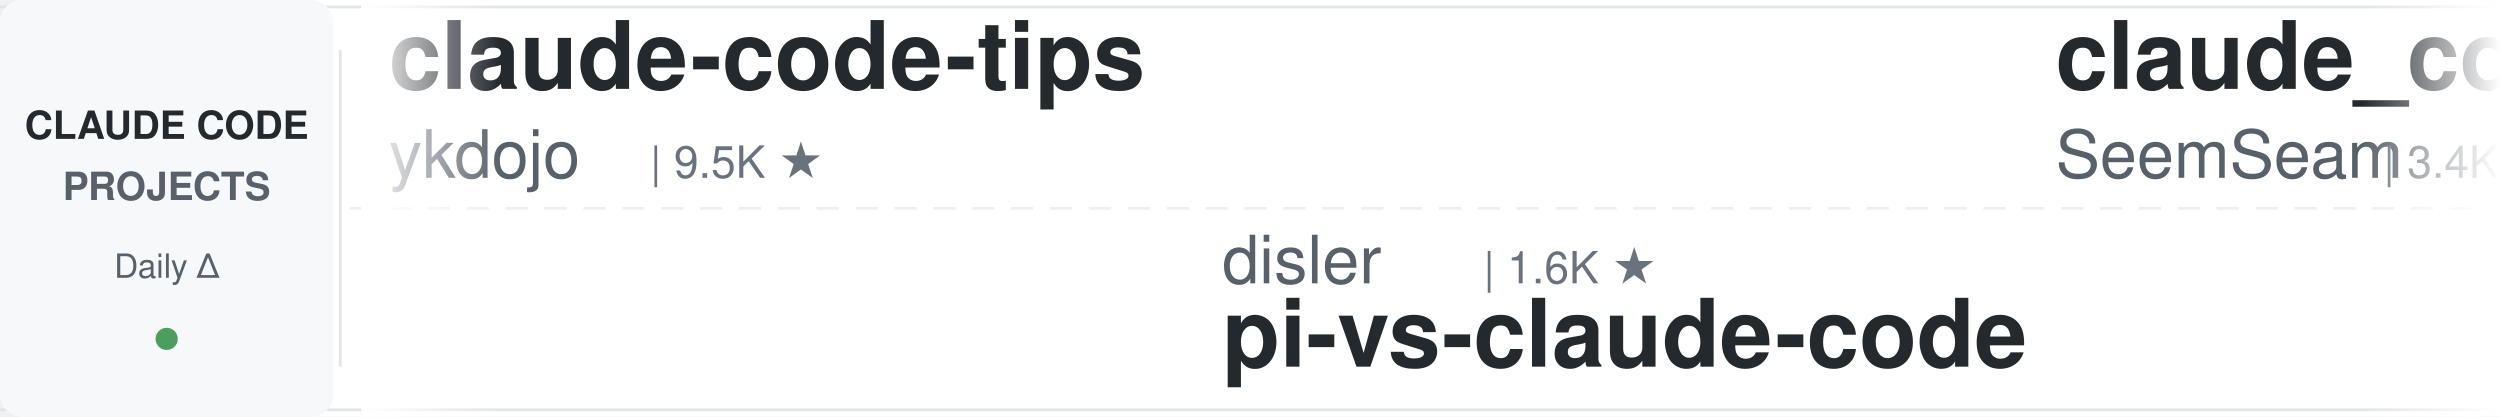
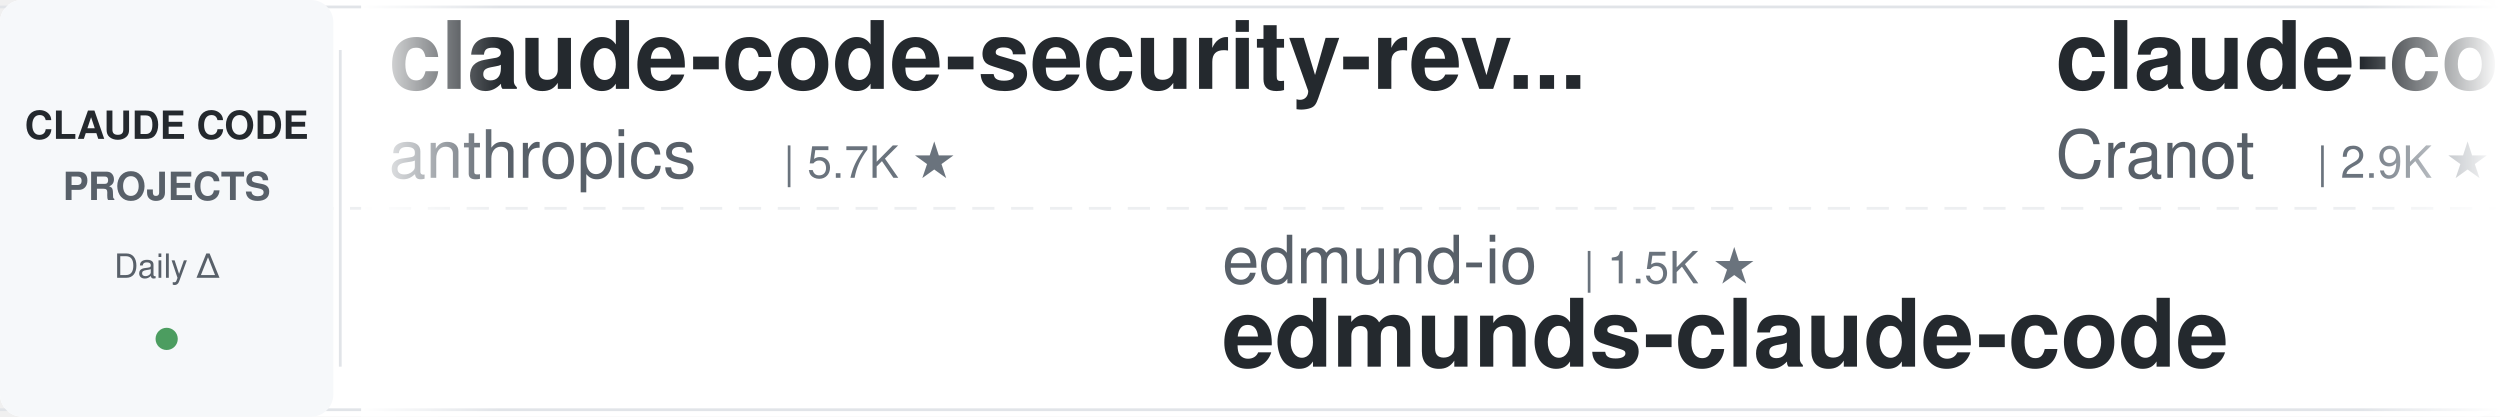
<svg xmlns="http://www.w3.org/2000/svg" width="900" height="150">
  <defs>
    <linearGradient id="leftFade" x1="0%" y1="0%" x2="100%" y2="0%">
      <stop offset="0%" style="stop-color:#ffffff;stop-opacity:1" />
      <stop offset="100%" style="stop-color:#ffffff;stop-opacity:0" />
    </linearGradient>
    <linearGradient id="rightFade" x1="0%" y1="0%" x2="100%" y2="0%">
      <stop offset="0%" style="stop-color:#ffffff;stop-opacity:0" />
      <stop offset="100%" style="stop-color:#ffffff;stop-opacity:1" />
    </linearGradient>
  </defs>
  <rect width="900" height="150" fill="#ffffff" rx="8" />
  <rect x="0" y="2" width="900" height="1" fill="#e1e4e8" />
  <rect x="0" y="147" width="900" height="1" fill="#e1e4e8" />
  <line x1="0" y1="75" x2="900" y2="75" stroke="#e1e4e8" stroke-width="1" stroke-dasharray="8 6" opacity="0.6" />
  <rect x="0" y="0" width="120" height="150" fill="#f6f8fa" rx="8" />
  <text x="60" y="50" font-family="-apple-system, BlinkMacSystemFont, 'Segoe UI', Helvetica, Arial, sans-serif" font-size="14" font-weight="600" fill="#24292e" text-anchor="middle">CLAUDE CODE</text>
  <text x="60" y="72" font-family="-apple-system, BlinkMacSystemFont, 'Segoe UI', Helvetica, Arial, sans-serif" font-size="14" font-weight="600" fill="#586069" text-anchor="middle">PROJECTS</text>
  <text x="60" y="100" font-family="-apple-system, BlinkMacSystemFont, 'Segoe UI', Helvetica, Arial, sans-serif" font-size="12" font-weight="500" fill="#586069" text-anchor="middle">Daily Δ</text>
  <circle cx="60" cy="122" r="4" fill="#22863a" opacity="0.8" />
  <rect x="122" y="18" width="1" height="114" fill="#e1e4e8" />
  <clipPath id="tickerClip">
    <rect x="130" y="0" width="770" height="150" />
  </clipPath>
  <g clip-path="url(#tickerClip)">
    <g id="tickerItems">
      <animateTransform attributeName="transform" attributeType="XML" type="translate" from="0 0" to="-3000 0" dur="54s" repeatCount="indefinite" />
      <g transform="translate(0, 0)">
-         <text x="140" y="32" font-family="-apple-system, BlinkMacSystemFont, 'Segoe UI', Helvetica, Arial, sans-serif" font-size="34" font-weight="600" fill="#24292e">claude-code-tips</text>
-         <text x="140" y="64" font-family="-apple-system, BlinkMacSystemFont, 'Segoe UI', Helvetica, Arial, sans-serif" font-size="24" font-weight="400" fill="#586069">ykdojo</text>
-         <text x="234" y="64" font-family="-apple-system, BlinkMacSystemFont, 'Segoe UI', Helvetica, Arial, sans-serif" font-size="16" font-weight="500" fill="#6a737d">| 9.5K ★</text>
+         <text x="140" y="32" font-family="-apple-system, BlinkMacSystemFont, 'Segoe UI', Helvetica, Arial, sans-serif" font-size="34" font-weight="600" fill="#24292e">claude-code-security-rev...</text>
+         <text x="140" y="64" font-family="-apple-system, BlinkMacSystemFont, 'Segoe UI', Helvetica, Arial, sans-serif" font-size="24" font-weight="400" fill="#586069">anthropics</text>
+         <text x="282" y="64" font-family="-apple-system, BlinkMacSystemFont, 'Segoe UI', Helvetica, Arial, sans-serif" font-size="16" font-weight="500" fill="#6a737d">| 5.7K ★</text>
      </g>
      <g transform="translate(300, 0)">
-         <text x="140" y="102" font-family="-apple-system, BlinkMacSystemFont, 'Segoe UI', Helvetica, Arial, sans-serif" font-size="24" font-weight="400" fill="#586069">disler</text>
-         <text x="234" y="102" font-family="-apple-system, BlinkMacSystemFont, 'Segoe UI', Helvetica, Arial, sans-serif" font-size="16" font-weight="500" fill="#6a737d">| 1.6K ★</text>
-         <text x="140" y="132" font-family="-apple-system, BlinkMacSystemFont, 'Segoe UI', Helvetica, Arial, sans-serif" font-size="34" font-weight="600" fill="#24292e">pi-vs-claude-code</text>
+         <text x="140" y="102" font-family="-apple-system, BlinkMacSystemFont, 'Segoe UI', Helvetica, Arial, sans-serif" font-size="24" font-weight="400" fill="#586069">edmund-io</text>
+         <text x="270" y="102" font-family="-apple-system, BlinkMacSystemFont, 'Segoe UI', Helvetica, Arial, sans-serif" font-size="16" font-weight="500" fill="#6a737d">| 1.5K ★</text>
+         <text x="140" y="132" font-family="-apple-system, BlinkMacSystemFont, 'Segoe UI', Helvetica, Arial, sans-serif" font-size="34" font-weight="600" fill="#24292e">edmunds-claude-code</text>
      </g>
      <g transform="translate(600, 0)">
-         <text x="140" y="32" font-family="-apple-system, BlinkMacSystemFont, 'Segoe UI', Helvetica, Arial, sans-serif" font-size="34" font-weight="600" fill="#24292e">claude_codex_bridge</text>
-         <text x="140" y="64" font-family="-apple-system, BlinkMacSystemFont, 'Segoe UI', Helvetica, Arial, sans-serif" font-size="24" font-weight="400" fill="#586069">SeemSeam</text>
-         <text x="258" y="64" font-family="-apple-system, BlinkMacSystemFont, 'Segoe UI', Helvetica, Arial, sans-serif" font-size="16" font-weight="500" fill="#6a737d">| 3.4K ★</text>
+         <text x="140" y="32" font-family="-apple-system, BlinkMacSystemFont, 'Segoe UI', Helvetica, Arial, sans-serif" font-size="34" font-weight="600" fill="#24292e">claude-code-guide</text>
+         <text x="140" y="64" font-family="-apple-system, BlinkMacSystemFont, 'Segoe UI', Helvetica, Arial, sans-serif" font-size="24" font-weight="400" fill="#586069">Cranot</text>
+         <text x="234" y="64" font-family="-apple-system, BlinkMacSystemFont, 'Segoe UI', Helvetica, Arial, sans-serif" font-size="16" font-weight="500" fill="#6a737d">| 2.9K ★</text>
      </g>
      <g transform="translate(900, 0)">
-         <text x="140" y="102" font-family="-apple-system, BlinkMacSystemFont, 'Segoe UI', Helvetica, Arial, sans-serif" font-size="24" font-weight="400" fill="#586069">wanshuiyin</text>
-         <text x="282" y="102" font-family="-apple-system, BlinkMacSystemFont, 'Segoe UI', Helvetica, Arial, sans-serif" font-size="16" font-weight="500" fill="#6a737d">| 14.2K ★</text>
-         <text x="140" y="132" font-family="-apple-system, BlinkMacSystemFont, 'Segoe UI', Helvetica, Arial, sans-serif" font-size="34" font-weight="600" fill="#24292e">Auto-claude-code-researc...</text>
+         <text x="140" y="102" font-family="-apple-system, BlinkMacSystemFont, 'Segoe UI', Helvetica, Arial, sans-serif" font-size="24" font-weight="400" fill="#586069">anthropics</text>
+         <text x="282" y="102" font-family="-apple-system, BlinkMacSystemFont, 'Segoe UI', Helvetica, Arial, sans-serif" font-size="16" font-weight="500" fill="#6a737d">| 932 ★</text>
+         <text x="140" y="132" font-family="-apple-system, BlinkMacSystemFont, 'Segoe UI', Helvetica, Arial, sans-serif" font-size="34" font-weight="600" fill="#24292e">claude-code-base-action</text>
      </g>
      <g transform="translate(1200, 0)">
-         <text x="140" y="32" font-family="-apple-system, BlinkMacSystemFont, 'Segoe UI', Helvetica, Arial, sans-serif" font-size="34" font-weight="600" fill="#24292e">claude-code-settings</text>
-         <text x="140" y="64" font-family="-apple-system, BlinkMacSystemFont, 'Segoe UI', Helvetica, Arial, sans-serif" font-size="24" font-weight="400" fill="#586069">feiskyer</text>
-         <text x="258" y="64" font-family="-apple-system, BlinkMacSystemFont, 'Segoe UI', Helvetica, Arial, sans-serif" font-size="16" font-weight="500" fill="#6a737d">| 1.6K ★</text>
+         <text x="140" y="32" font-family="-apple-system, BlinkMacSystemFont, 'Segoe UI', Helvetica, Arial, sans-serif" font-size="34" font-weight="600" fill="#24292e">claude-code-rev</text>
+         <text x="140" y="64" font-family="-apple-system, BlinkMacSystemFont, 'Segoe UI', Helvetica, Arial, sans-serif" font-size="24" font-weight="400" fill="#586069">oboard</text>
+         <text x="234" y="64" font-family="-apple-system, BlinkMacSystemFont, 'Segoe UI', Helvetica, Arial, sans-serif" font-size="16" font-weight="500" fill="#6a737d">| 3.3K ★</text>
      </g>
      <g transform="translate(1500, 0)">
-         <text x="140" y="102" font-family="-apple-system, BlinkMacSystemFont, 'Segoe UI', Helvetica, Arial, sans-serif" font-size="24" font-weight="400" fill="#586069">Njengah</text>
-         <text x="246" y="102" font-family="-apple-system, BlinkMacSystemFont, 'Segoe UI', Helvetica, Arial, sans-serif" font-size="16" font-weight="500" fill="#6a737d">| 1.9K ★</text>
-         <text x="140" y="132" font-family="-apple-system, BlinkMacSystemFont, 'Segoe UI', Helvetica, Arial, sans-serif" font-size="34" font-weight="600" fill="#24292e">claude-code-cheat-sheet</text>
+         <text x="140" y="102" font-family="-apple-system, BlinkMacSystemFont, 'Segoe UI', Helvetica, Arial, sans-serif" font-size="24" font-weight="400" fill="#586069">feiskyer</text>
+         <text x="258" y="102" font-family="-apple-system, BlinkMacSystemFont, 'Segoe UI', Helvetica, Arial, sans-serif" font-size="16" font-weight="500" fill="#6a737d">| 1.6K ★</text>
+         <text x="140" y="132" font-family="-apple-system, BlinkMacSystemFont, 'Segoe UI', Helvetica, Arial, sans-serif" font-size="34" font-weight="600" fill="#24292e">claude-code-settings</text>
      </g>
      <g transform="translate(1800, 0)">
-         <text x="140" y="32" font-family="-apple-system, BlinkMacSystemFont, 'Segoe UI', Helvetica, Arial, sans-serif" font-size="34" font-weight="600" fill="#24292e">claude-code-base-action</text>
-         <text x="140" y="64" font-family="-apple-system, BlinkMacSystemFont, 'Segoe UI', Helvetica, Arial, sans-serif" font-size="24" font-weight="400" fill="#586069">anthropics</text>
-         <text x="282" y="64" font-family="-apple-system, BlinkMacSystemFont, 'Segoe UI', Helvetica, Arial, sans-serif" font-size="16" font-weight="500" fill="#6a737d">| 930 ★</text>
+         <text x="140" y="32" font-family="-apple-system, BlinkMacSystemFont, 'Segoe UI', Helvetica, Arial, sans-serif" font-size="34" font-weight="600" fill="#24292e">claude-code-templates</text>
+         <text x="140" y="64" font-family="-apple-system, BlinkMacSystemFont, 'Segoe UI', Helvetica, Arial, sans-serif" font-size="24" font-weight="400" fill="#586069">davila7</text>
+         <text x="246" y="64" font-family="-apple-system, BlinkMacSystemFont, 'Segoe UI', Helvetica, Arial, sans-serif" font-size="16" font-weight="500" fill="#6a737d">| 30.1K ★</text>
      </g>
      <g transform="translate(2100, 0)">
-         <text x="140" y="102" font-family="-apple-system, BlinkMacSystemFont, 'Segoe UI', Helvetica, Arial, sans-serif" font-size="24" font-weight="400" fill="#586069">ding113</text>
-         <text x="246" y="102" font-family="-apple-system, BlinkMacSystemFont, 'Segoe UI', Helvetica, Arial, sans-serif" font-size="16" font-weight="500" fill="#6a737d">| 3.3K ★</text>
-         <text x="140" y="132" font-family="-apple-system, BlinkMacSystemFont, 'Segoe UI', Helvetica, Arial, sans-serif" font-size="34" font-weight="600" fill="#24292e">claude-code-hub</text>
+         <text x="140" y="102" font-family="-apple-system, BlinkMacSystemFont, 'Segoe UI', Helvetica, Arial, sans-serif" font-size="24" font-weight="400" fill="#586069">kodu-ai</text>
+         <text x="246" y="102" font-family="-apple-system, BlinkMacSystemFont, 'Segoe UI', Helvetica, Arial, sans-serif" font-size="16" font-weight="500" fill="#6a737d">| 5.2K ★</text>
+         <text x="140" y="132" font-family="-apple-system, BlinkMacSystemFont, 'Segoe UI', Helvetica, Arial, sans-serif" font-size="34" font-weight="600" fill="#24292e">claude-coder</text>
      </g>
      <g transform="translate(2400, 0)">
-         <text x="140" y="32" font-family="-apple-system, BlinkMacSystemFont, 'Segoe UI', Helvetica, Arial, sans-serif" font-size="34" font-weight="600" fill="#24292e">Claude-Code-Usage-Monito...</text>
-         <text x="140" y="64" font-family="-apple-system, BlinkMacSystemFont, 'Segoe UI', Helvetica, Arial, sans-serif" font-size="24" font-weight="400" fill="#586069">Maciek-roboblog</text>
-         <text x="342" y="64" font-family="-apple-system, BlinkMacSystemFont, 'Segoe UI', Helvetica, Arial, sans-serif" font-size="16" font-weight="500" fill="#6a737d">| 8.6K ★</text>
+         <text x="140" y="32" font-family="-apple-system, BlinkMacSystemFont, 'Segoe UI', Helvetica, Arial, sans-serif" font-size="34" font-weight="600" fill="#24292e">claude-code-proxy</text>
+         <text x="140" y="64" font-family="-apple-system, BlinkMacSystemFont, 'Segoe UI', Helvetica, Arial, sans-serif" font-size="24" font-weight="400" fill="#586069">1rgs</text>
+         <text x="210" y="64" font-family="-apple-system, BlinkMacSystemFont, 'Segoe UI', Helvetica, Arial, sans-serif" font-size="16" font-weight="500" fill="#6a737d">| 3.7K ★</text>
      </g>
      <g transform="translate(2700, 0)">
        <text x="140" y="102" font-family="-apple-system, BlinkMacSystemFont, 'Segoe UI', Helvetica, Arial, sans-serif" font-size="24" font-weight="400" fill="#586069">FlorianBruniaux</text>
        <text x="342" y="102" font-family="-apple-system, BlinkMacSystemFont, 'Segoe UI', Helvetica, Arial, sans-serif" font-size="16" font-weight="500" fill="#6a737d">| 5.6K ★</text>
        <text x="140" y="132" font-family="-apple-system, BlinkMacSystemFont, 'Segoe UI', Helvetica, Arial, sans-serif" font-size="34" font-weight="600" fill="#24292e">claude-code-ultimate-gui...</text>
      </g>
      <g transform="translate(3000, 0)">
-         <text x="140" y="32" font-family="-apple-system, BlinkMacSystemFont, 'Segoe UI', Helvetica, Arial, sans-serif" font-size="34" font-weight="600" fill="#24292e">claude-code-tips</text>
-         <text x="140" y="64" font-family="-apple-system, BlinkMacSystemFont, 'Segoe UI', Helvetica, Arial, sans-serif" font-size="24" font-weight="400" fill="#586069">ykdojo</text>
-         <text x="234" y="64" font-family="-apple-system, BlinkMacSystemFont, 'Segoe UI', Helvetica, Arial, sans-serif" font-size="16" font-weight="500" fill="#6a737d">| 9.5K ★</text>
+         <text x="140" y="32" font-family="-apple-system, BlinkMacSystemFont, 'Segoe UI', Helvetica, Arial, sans-serif" font-size="34" font-weight="600" fill="#24292e">claude-code-security-rev...</text>
+         <text x="140" y="64" font-family="-apple-system, BlinkMacSystemFont, 'Segoe UI', Helvetica, Arial, sans-serif" font-size="24" font-weight="400" fill="#586069">anthropics</text>
+         <text x="282" y="64" font-family="-apple-system, BlinkMacSystemFont, 'Segoe UI', Helvetica, Arial, sans-serif" font-size="16" font-weight="500" fill="#6a737d">| 5.7K ★</text>
      </g>
      <g transform="translate(3300, 0)">
-         <text x="140" y="102" font-family="-apple-system, BlinkMacSystemFont, 'Segoe UI', Helvetica, Arial, sans-serif" font-size="24" font-weight="400" fill="#586069">disler</text>
-         <text x="234" y="102" font-family="-apple-system, BlinkMacSystemFont, 'Segoe UI', Helvetica, Arial, sans-serif" font-size="16" font-weight="500" fill="#6a737d">| 1.6K ★</text>
-         <text x="140" y="132" font-family="-apple-system, BlinkMacSystemFont, 'Segoe UI', Helvetica, Arial, sans-serif" font-size="34" font-weight="600" fill="#24292e">pi-vs-claude-code</text>
+         <text x="140" y="102" font-family="-apple-system, BlinkMacSystemFont, 'Segoe UI', Helvetica, Arial, sans-serif" font-size="24" font-weight="400" fill="#586069">edmund-io</text>
+         <text x="270" y="102" font-family="-apple-system, BlinkMacSystemFont, 'Segoe UI', Helvetica, Arial, sans-serif" font-size="16" font-weight="500" fill="#6a737d">| 1.5K ★</text>
+         <text x="140" y="132" font-family="-apple-system, BlinkMacSystemFont, 'Segoe UI', Helvetica, Arial, sans-serif" font-size="34" font-weight="600" fill="#24292e">edmunds-claude-code</text>
      </g>
      <g transform="translate(3600, 0)">
-         <text x="140" y="32" font-family="-apple-system, BlinkMacSystemFont, 'Segoe UI', Helvetica, Arial, sans-serif" font-size="34" font-weight="600" fill="#24292e">claude_codex_bridge</text>
-         <text x="140" y="64" font-family="-apple-system, BlinkMacSystemFont, 'Segoe UI', Helvetica, Arial, sans-serif" font-size="24" font-weight="400" fill="#586069">SeemSeam</text>
-         <text x="258" y="64" font-family="-apple-system, BlinkMacSystemFont, 'Segoe UI', Helvetica, Arial, sans-serif" font-size="16" font-weight="500" fill="#6a737d">| 3.4K ★</text>
+         <text x="140" y="32" font-family="-apple-system, BlinkMacSystemFont, 'Segoe UI', Helvetica, Arial, sans-serif" font-size="34" font-weight="600" fill="#24292e">claude-code-guide</text>
+         <text x="140" y="64" font-family="-apple-system, BlinkMacSystemFont, 'Segoe UI', Helvetica, Arial, sans-serif" font-size="24" font-weight="400" fill="#586069">Cranot</text>
+         <text x="234" y="64" font-family="-apple-system, BlinkMacSystemFont, 'Segoe UI', Helvetica, Arial, sans-serif" font-size="16" font-weight="500" fill="#6a737d">| 2.9K ★</text>
      </g>
      <g transform="translate(3900, 0)">
-         <text x="140" y="102" font-family="-apple-system, BlinkMacSystemFont, 'Segoe UI', Helvetica, Arial, sans-serif" font-size="24" font-weight="400" fill="#586069">wanshuiyin</text>
-         <text x="282" y="102" font-family="-apple-system, BlinkMacSystemFont, 'Segoe UI', Helvetica, Arial, sans-serif" font-size="16" font-weight="500" fill="#6a737d">| 14.2K ★</text>
-         <text x="140" y="132" font-family="-apple-system, BlinkMacSystemFont, 'Segoe UI', Helvetica, Arial, sans-serif" font-size="34" font-weight="600" fill="#24292e">Auto-claude-code-researc...</text>
+         <text x="140" y="102" font-family="-apple-system, BlinkMacSystemFont, 'Segoe UI', Helvetica, Arial, sans-serif" font-size="24" font-weight="400" fill="#586069">anthropics</text>
+         <text x="282" y="102" font-family="-apple-system, BlinkMacSystemFont, 'Segoe UI', Helvetica, Arial, sans-serif" font-size="16" font-weight="500" fill="#6a737d">| 932 ★</text>
+         <text x="140" y="132" font-family="-apple-system, BlinkMacSystemFont, 'Segoe UI', Helvetica, Arial, sans-serif" font-size="34" font-weight="600" fill="#24292e">claude-code-base-action</text>
      </g>
    </g>
  </g>
  <rect x="130" y="0" width="50" height="150" fill="url(#leftFade)" />
  <rect x="850" y="0" width="50" height="150" fill="url(#rightFade)" />
</svg>
